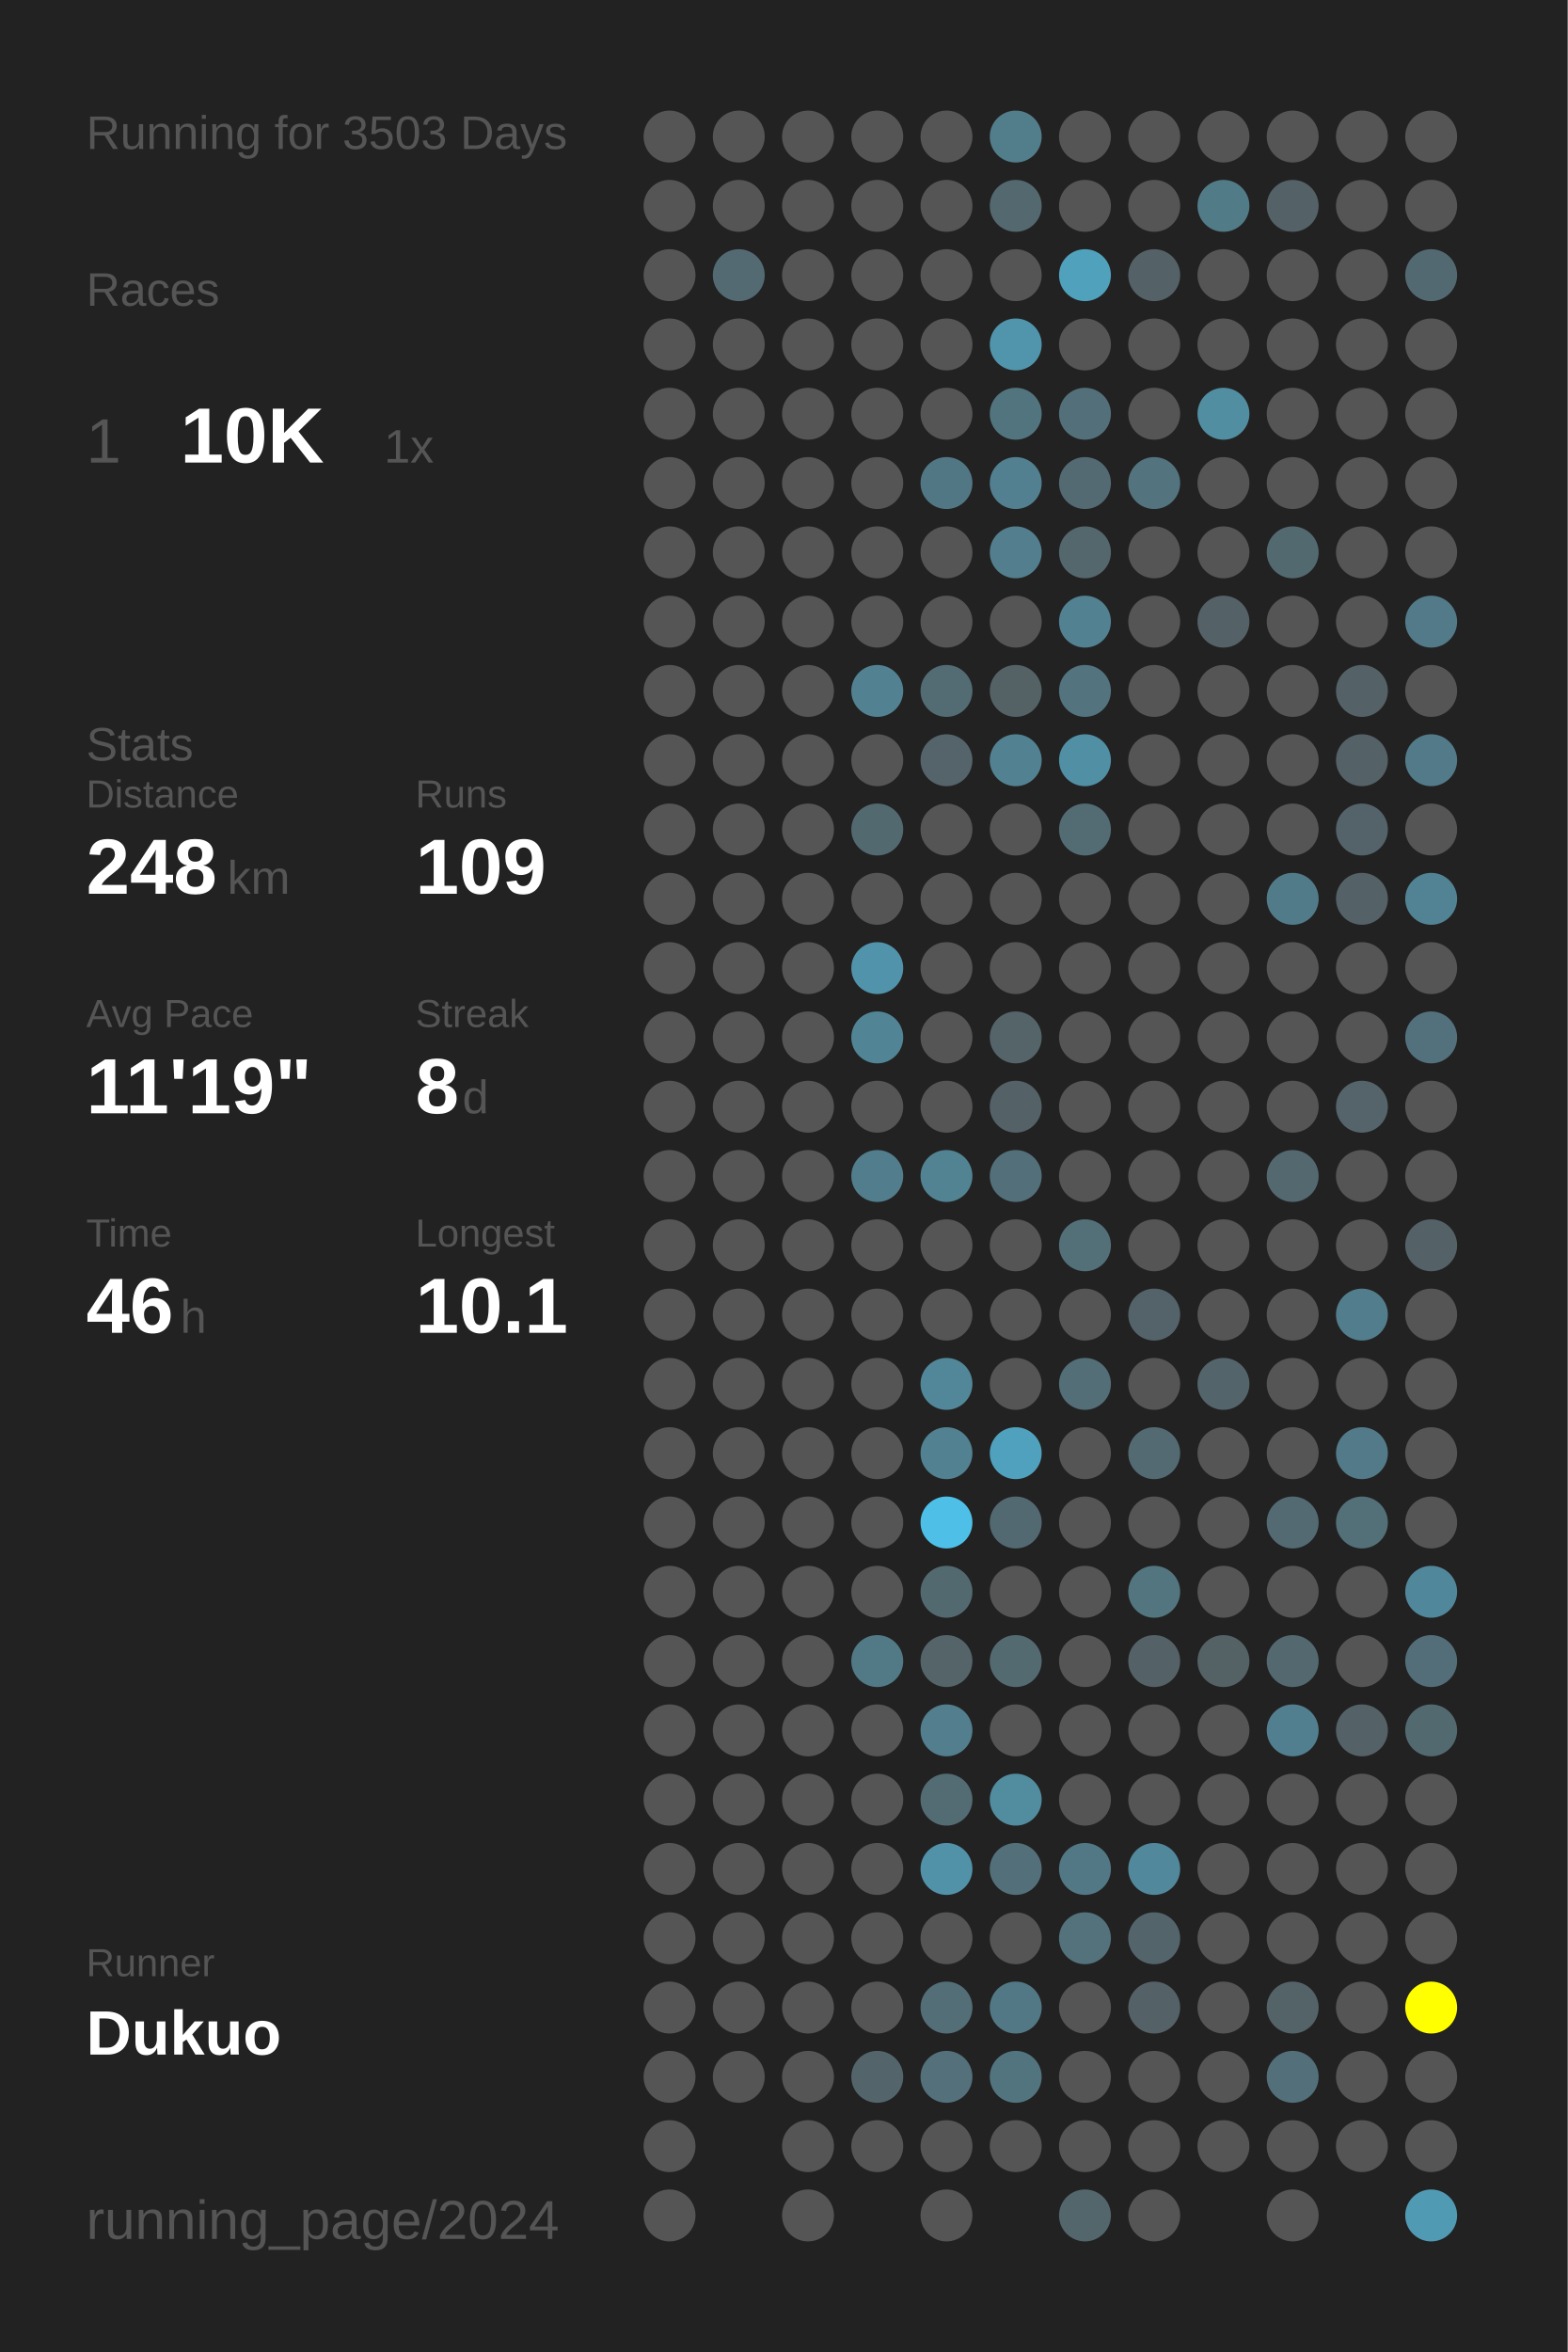
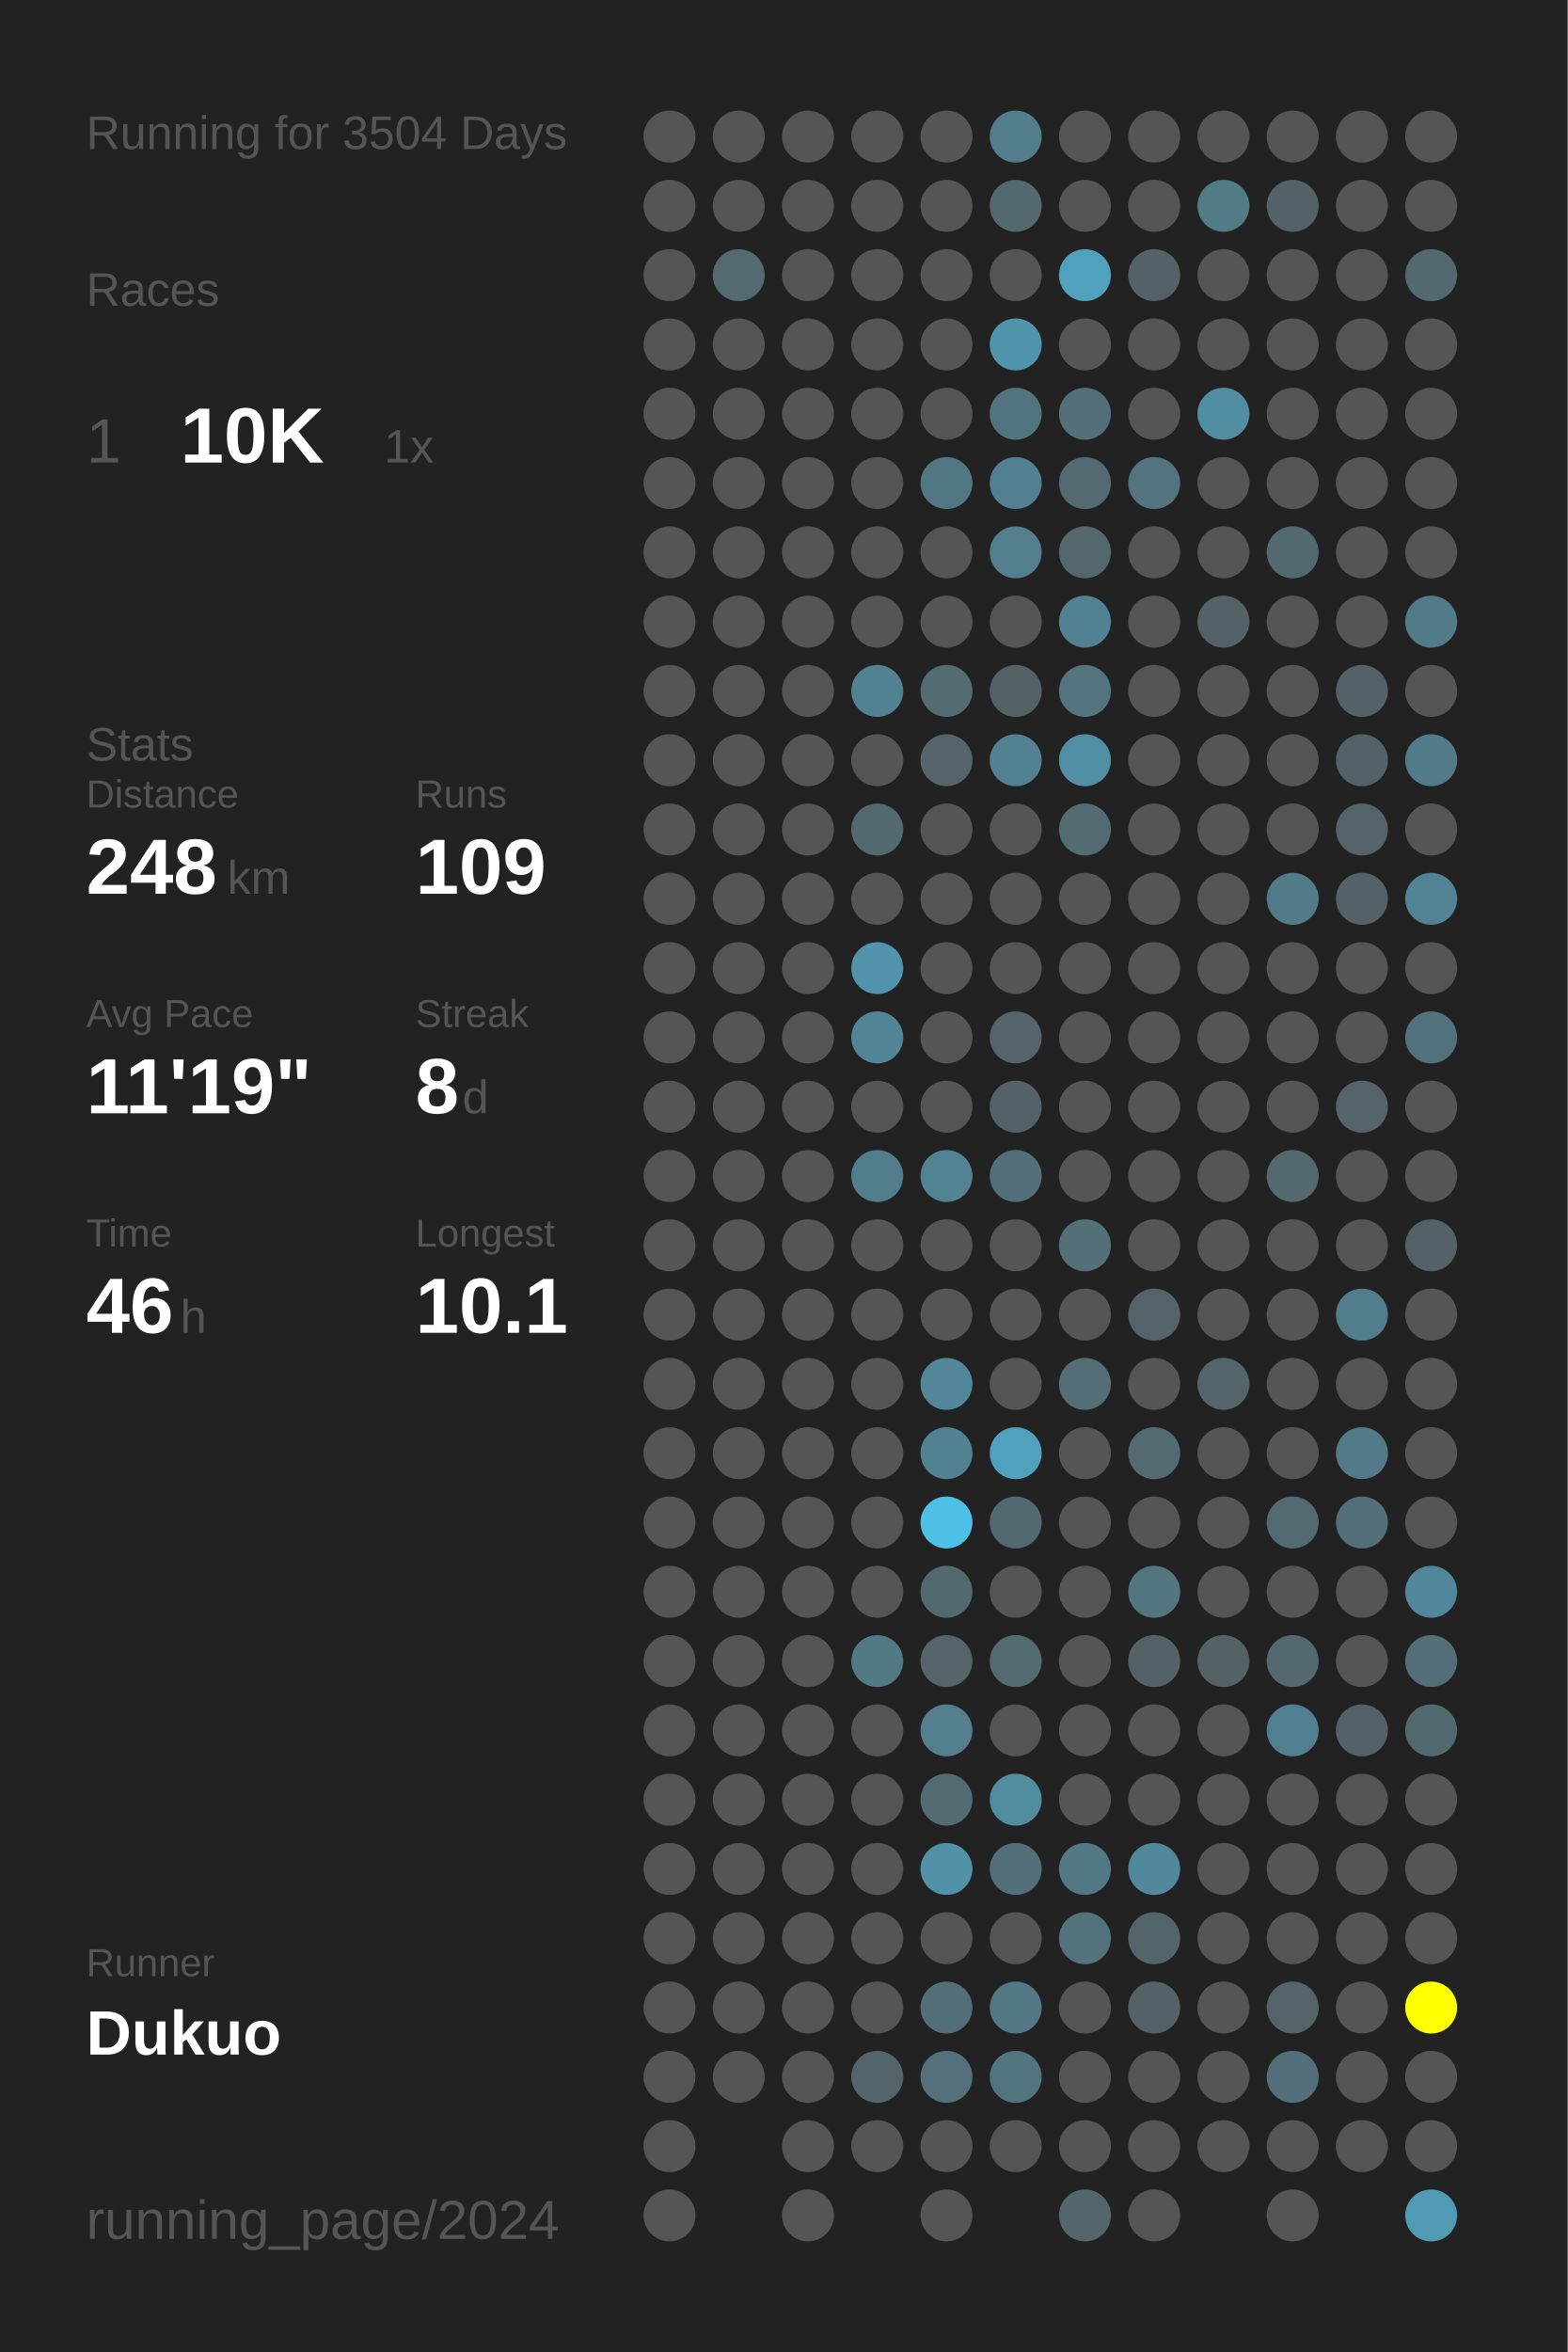
<svg xmlns="http://www.w3.org/2000/svg" baseProfile="full" height="300mm" version="1.1" viewBox="0,0,200,300" width="200mm">
  <defs />
  <rect fill="#222222" height="300" width="200" x="0" y="0" />
-   <text fill="#555555" style="font-size:6px; font-family:Arial;" x="11" y="19">Running for 3503 Days</text>
+   <text fill="#555555" style="font-size:6px; font-family:Arial;" x="11" y="19">Running for 3504 Days</text>
  <text fill="#555555" style="font-size:6px; font-family:Arial;" x="11" y="39">Races</text>
  <text fill="#555555" style="font-size:8px; font-family:Arial;" x="11" y="59">1</text>
  <text fill="#FFFFFF" style="font-size:10px; font-family:Arial; font-weight:bold;" x="23" y="59">10K</text>
  <text fill="#555555" style="font-size:6px; font-family:Arial;" x="49" y="59">1x</text>
  <text fill="#555555" style="font-size:6px; font-family:Arial;" x="11" y="97">Stats</text>
  <text fill="#555555" style="font-size:5px; font-family:Arial;" x="11" y="103">Distance</text>
  <text fill="#FFFFFF" style="font-size:10px; font-family:Arial; font-weight:bold;" x="11" y="114">248</text>
  <text fill="#555555" style="font-size:6px; font-family:Arial;" x="29" y="114">km</text>
  <text fill="#555555" style="font-size:5px; font-family:Arial;" x="53" y="103">Runs</text>
  <text fill="#FFFFFF" style="font-size:10px; font-family:Arial; font-weight:bold;" x="53" y="114">109</text>
  <text fill="#555555" style="font-size:5px; font-family:Arial;" x="11" y="131">Avg Pace</text>
  <text fill="#FFFFFF" style="font-size:10px; font-family:Arial; font-weight:bold;" x="11" y="142">11'19"</text>
  <text fill="#555555" style="font-size:5px; font-family:Arial;" x="53" y="131">Streak</text>
  <text fill="#FFFFFF" style="font-size:10px; font-family:Arial; font-weight:bold;" x="53" y="142">8</text>
  <text fill="#555555" style="font-size:6px; font-family:Arial;" x="59" y="142">d</text>
  <text fill="#555555" style="font-size:5px; font-family:Arial;" x="11" y="159">Time</text>
  <text fill="#FFFFFF" style="font-size:10px; font-family:Arial; font-weight:bold;" x="11" y="170">46</text>
  <text fill="#555555" style="font-size:6px; font-family:Arial;" x="23" y="170">h</text>
  <text fill="#555555" style="font-size:5px; font-family:Arial;" x="53" y="159">Longest</text>
  <text fill="#FFFFFF" style="font-size:10px; font-family:Arial; font-weight:bold;" x="53" y="170">10.1</text>
  <text fill="#555555" style="font-size:5px; font-family:Arial;" x="11" y="252.065">Runner</text>
  <text fill="#FFFFFF" style="font-size:8px; font-family:Arial; font-weight:bold;" x="11" y="262.065">Dukuo</text>
  <text fill="#555555" style="font-size:7px; font-family:Arial;" x="11" y="285.581">running_page/2024</text>
  <circle cx="85.417" cy="17.419" fill="#555555" r="3.312" />
  <circle cx="85.417" cy="26.258" fill="#555555" r="3.312" />
  <circle cx="85.417" cy="35.097" fill="#555555" r="3.312" />
  <circle cx="85.417" cy="43.935" fill="#555555" r="3.312" />
  <circle cx="85.417" cy="52.774" fill="#555555" r="3.312" />
  <circle cx="85.417" cy="61.613" fill="#555555" r="3.312" />
  <circle cx="85.417" cy="70.452" fill="#555555" r="3.312" />
  <circle cx="85.417" cy="79.29" fill="#555555" r="3.312" />
  <circle cx="85.417" cy="88.129" fill="#555555" r="3.312" />
  <circle cx="85.417" cy="96.968" fill="#555555" r="3.312" />
  <circle cx="85.417" cy="105.806" fill="#555555" r="3.312" />
  <circle cx="85.417" cy="114.645" fill="#555555" r="3.312" />
  <circle cx="85.417" cy="123.484" fill="#555555" r="3.312" />
  <circle cx="85.417" cy="132.323" fill="#555555" r="3.312" />
  <circle cx="85.417" cy="141.161" fill="#555555" r="3.312" />
  <circle cx="85.417" cy="150" fill="#555555" r="3.312" />
  <circle cx="85.417" cy="158.839" fill="#555555" r="3.312" />
  <circle cx="85.417" cy="167.677" fill="#555555" r="3.312" />
  <circle cx="85.417" cy="176.516" fill="#555555" r="3.312" />
  <circle cx="85.417" cy="185.355" fill="#555555" r="3.312" />
  <circle cx="85.417" cy="194.194" fill="#555555" r="3.312" />
  <circle cx="85.417" cy="203.032" fill="#555555" r="3.312" />
  <circle cx="85.417" cy="211.871" fill="#555555" r="3.312" />
  <circle cx="85.417" cy="220.71" fill="#555555" r="3.312" />
  <circle cx="85.417" cy="229.548" fill="#555555" r="3.312" />
  <circle cx="85.417" cy="238.387" fill="#555555" r="3.312" />
  <circle cx="85.417" cy="247.226" fill="#555555" r="3.312" />
  <circle cx="85.417" cy="256.065" fill="#555555" r="3.312" />
  <circle cx="85.417" cy="264.903" fill="#555555" r="3.312" />
  <circle cx="85.417" cy="273.742" fill="#555555" r="3.312" />
  <circle cx="85.417" cy="282.581" fill="#555555" r="3.312" />
  <circle cx="94.25" cy="17.419" fill="#555555" r="3.312" />
  <circle cx="94.25" cy="26.258" fill="#555555" r="3.312" />
  <circle cx="94.25" cy="35.097" fill="#536a72" r="3.312" />
  <circle cx="94.25" cy="43.935" fill="#555555" r="3.312" />
  <circle cx="94.25" cy="52.774" fill="#555555" r="3.312" />
  <circle cx="94.25" cy="61.613" fill="#555555" r="3.312" />
  <circle cx="94.25" cy="70.452" fill="#555555" r="3.312" />
  <circle cx="94.25" cy="79.29" fill="#555555" r="3.312" />
  <circle cx="94.25" cy="88.129" fill="#555555" r="3.312" />
  <circle cx="94.25" cy="96.968" fill="#555555" r="3.312" />
  <circle cx="94.25" cy="105.806" fill="#555555" r="3.312" />
  <circle cx="94.25" cy="114.645" fill="#555555" r="3.312" />
  <circle cx="94.25" cy="123.484" fill="#555555" r="3.312" />
  <circle cx="94.25" cy="132.323" fill="#555555" r="3.312" />
  <circle cx="94.25" cy="141.161" fill="#555555" r="3.312" />
  <circle cx="94.25" cy="150" fill="#555555" r="3.312" />
  <circle cx="94.25" cy="158.839" fill="#555555" r="3.312" />
  <circle cx="94.25" cy="167.677" fill="#555555" r="3.312" />
  <circle cx="94.25" cy="176.516" fill="#555555" r="3.312" />
  <circle cx="94.25" cy="185.355" fill="#555555" r="3.312" />
  <circle cx="94.25" cy="194.194" fill="#555555" r="3.312" />
  <circle cx="94.25" cy="203.032" fill="#555555" r="3.312" />
  <circle cx="94.25" cy="211.871" fill="#555555" r="3.312" />
  <circle cx="94.25" cy="220.71" fill="#555555" r="3.312" />
  <circle cx="94.25" cy="229.548" fill="#555555" r="3.312" />
  <circle cx="94.25" cy="238.387" fill="#555555" r="3.312" />
  <circle cx="94.25" cy="247.226" fill="#555555" r="3.312" />
  <circle cx="94.25" cy="256.065" fill="#555555" r="3.312" />
  <circle cx="94.25" cy="264.903" fill="#555555" r="3.312" />
  <circle cx="103.083" cy="17.419" fill="#555555" r="3.312" />
  <circle cx="103.083" cy="26.258" fill="#555555" r="3.312" />
  <circle cx="103.083" cy="35.097" fill="#555555" r="3.312" />
  <circle cx="103.083" cy="43.935" fill="#555555" r="3.312" />
  <circle cx="103.083" cy="52.774" fill="#555555" r="3.312" />
  <circle cx="103.083" cy="61.613" fill="#555555" r="3.312" />
  <circle cx="103.083" cy="70.452" fill="#555555" r="3.312" />
  <circle cx="103.083" cy="79.29" fill="#555555" r="3.312" />
  <circle cx="103.083" cy="88.129" fill="#555555" r="3.312" />
  <circle cx="103.083" cy="96.968" fill="#555555" r="3.312" />
  <circle cx="103.083" cy="105.806" fill="#555555" r="3.312" />
  <circle cx="103.083" cy="114.645" fill="#555555" r="3.312" />
  <circle cx="103.083" cy="123.484" fill="#555555" r="3.312" />
  <circle cx="103.083" cy="132.323" fill="#555555" r="3.312" />
  <circle cx="103.083" cy="141.161" fill="#555555" r="3.312" />
  <circle cx="103.083" cy="150" fill="#555555" r="3.312" />
  <circle cx="103.083" cy="158.839" fill="#555555" r="3.312" />
  <circle cx="103.083" cy="167.677" fill="#555555" r="3.312" />
  <circle cx="103.083" cy="176.516" fill="#555555" r="3.312" />
  <circle cx="103.083" cy="185.355" fill="#555555" r="3.312" />
  <circle cx="103.083" cy="194.194" fill="#555555" r="3.312" />
  <circle cx="103.083" cy="203.032" fill="#555555" r="3.312" />
  <circle cx="103.083" cy="211.871" fill="#555555" r="3.312" />
  <circle cx="103.083" cy="220.71" fill="#555555" r="3.312" />
  <circle cx="103.083" cy="229.548" fill="#555555" r="3.312" />
  <circle cx="103.083" cy="238.387" fill="#555555" r="3.312" />
  <circle cx="103.083" cy="247.226" fill="#555555" r="3.312" />
  <circle cx="103.083" cy="256.065" fill="#555555" r="3.312" />
  <circle cx="103.083" cy="264.903" fill="#555555" r="3.312" />
  <circle cx="103.083" cy="273.742" fill="#555555" r="3.312" />
  <circle cx="103.083" cy="282.581" fill="#555555" r="3.312" />
  <circle cx="111.917" cy="17.419" fill="#555555" r="3.312" />
  <circle cx="111.917" cy="26.258" fill="#555555" r="3.312" />
  <circle cx="111.917" cy="35.097" fill="#555555" r="3.312" />
  <circle cx="111.917" cy="43.935" fill="#555555" r="3.312" />
  <circle cx="111.917" cy="52.774" fill="#555555" r="3.312" />
  <circle cx="111.917" cy="61.613" fill="#555555" r="3.312" />
  <circle cx="111.917" cy="70.452" fill="#555555" r="3.312" />
  <circle cx="111.917" cy="79.29" fill="#555555" r="3.312" />
  <circle cx="111.917" cy="88.129" fill="#528292" r="3.312" />
  <circle cx="111.917" cy="96.968" fill="#555555" r="3.312" />
  <circle cx="111.917" cy="105.806" fill="#536970" r="3.312" />
  <circle cx="111.917" cy="114.645" fill="#555555" r="3.312" />
  <circle cx="111.917" cy="123.484" fill="#5093aa" r="3.312" />
  <circle cx="111.917" cy="132.323" fill="#518596" r="3.312" />
  <circle cx="111.917" cy="141.161" fill="#555555" r="3.312" />
  <circle cx="111.917" cy="150" fill="#527d8c" r="3.312" />
  <circle cx="111.917" cy="158.839" fill="#555555" r="3.312" />
  <circle cx="111.917" cy="167.677" fill="#555555" r="3.312" />
  <circle cx="111.917" cy="176.516" fill="#555555" r="3.312" />
  <circle cx="111.917" cy="185.355" fill="#555555" r="3.312" />
  <circle cx="111.917" cy="194.194" fill="#555555" r="3.312" />
  <circle cx="111.917" cy="203.032" fill="#555555" r="3.312" />
  <circle cx="111.917" cy="211.871" fill="#527986" r="3.312" />
  <circle cx="111.917" cy="220.71" fill="#555555" r="3.312" />
  <circle cx="111.917" cy="229.548" fill="#555555" r="3.312" />
  <circle cx="111.917" cy="238.387" fill="#555555" r="3.312" />
  <circle cx="111.917" cy="247.226" fill="#555555" r="3.312" />
  <circle cx="111.917" cy="256.065" fill="#555555" r="3.312" />
  <circle cx="111.917" cy="264.903" fill="#53656b" r="3.312" />
  <circle cx="111.917" cy="273.742" fill="#555555" r="3.312" />
  <circle cx="120.75" cy="17.419" fill="#555555" r="3.312" />
  <circle cx="120.75" cy="26.258" fill="#555555" r="3.312" />
  <circle cx="120.75" cy="35.097" fill="#555555" r="3.312" />
  <circle cx="120.75" cy="43.935" fill="#555555" r="3.312" />
  <circle cx="120.75" cy="52.774" fill="#555555" r="3.312" />
  <circle cx="120.75" cy="61.613" fill="#527784" r="3.312" />
  <circle cx="120.75" cy="70.452" fill="#555555" r="3.312" />
  <circle cx="120.75" cy="79.29" fill="#555555" r="3.312" />
  <circle cx="120.75" cy="88.129" fill="#536b73" r="3.312" />
  <circle cx="120.75" cy="96.968" fill="#54646a" r="3.312" />
  <circle cx="120.75" cy="105.806" fill="#555555" r="3.312" />
  <circle cx="120.75" cy="114.645" fill="#555555" r="3.312" />
  <circle cx="120.75" cy="123.484" fill="#555555" r="3.312" />
  <circle cx="120.75" cy="132.323" fill="#555555" r="3.312" />
  <circle cx="120.75" cy="141.161" fill="#555555" r="3.312" />
  <circle cx="120.75" cy="150" fill="#528393" r="3.312" />
  <circle cx="120.75" cy="158.839" fill="#555555" r="3.312" />
  <circle cx="120.75" cy="167.677" fill="#555555" r="3.312" />
  <circle cx="120.75" cy="176.516" fill="#518799" r="3.312" />
  <circle cx="120.75" cy="185.355" fill="#528191" r="3.312" />
  <circle cx="120.75" cy="194.194" fill="#4ec0e7" r="3.312" />
  <circle cx="120.75" cy="203.032" fill="#536970" r="3.312" />
  <circle cx="120.75" cy="211.871" fill="#546469" r="3.312" />
  <circle cx="120.75" cy="220.71" fill="#527e8d" r="3.312" />
  <circle cx="120.75" cy="229.548" fill="#536b73" r="3.312" />
  <circle cx="120.75" cy="238.387" fill="#5192a9" r="3.312" />
  <circle cx="120.75" cy="247.226" fill="#555555" r="3.312" />
  <circle cx="120.75" cy="256.065" fill="#536e77" r="3.312" />
  <circle cx="120.75" cy="264.903" fill="#53707b" r="3.312" />
  <circle cx="120.75" cy="273.742" fill="#555555" r="3.312" />
  <circle cx="120.75" cy="282.581" fill="#555555" r="3.312" />
  <circle cx="129.583" cy="17.419" fill="#527d8b" r="3.312" />
  <circle cx="129.583" cy="26.258" fill="#53686f" r="3.312" />
  <circle cx="129.583" cy="35.097" fill="#555555" r="3.312" />
  <circle cx="129.583" cy="43.935" fill="#5095ac" r="3.312" />
  <circle cx="129.583" cy="52.774" fill="#52747f" r="3.312" />
  <circle cx="129.583" cy="61.613" fill="#528090" r="3.312" />
  <circle cx="129.583" cy="70.452" fill="#527e8d" r="3.312" />
  <circle cx="129.583" cy="79.29" fill="#555555" r="3.312" />
  <circle cx="129.583" cy="88.129" fill="#546266" r="3.312" />
  <circle cx="129.583" cy="96.968" fill="#528292" r="3.312" />
  <circle cx="129.583" cy="105.806" fill="#555555" r="3.312" />
  <circle cx="129.583" cy="114.645" fill="#555555" r="3.312" />
  <circle cx="129.583" cy="123.484" fill="#555555" r="3.312" />
  <circle cx="129.583" cy="132.323" fill="#546469" r="3.312" />
  <circle cx="129.583" cy="141.161" fill="#546166" r="3.312" />
  <circle cx="129.583" cy="150" fill="#536f79" r="3.312" />
  <circle cx="129.583" cy="158.839" fill="#555555" r="3.312" />
  <circle cx="129.583" cy="167.677" fill="#555555" r="3.312" />
  <circle cx="129.583" cy="176.516" fill="#555555" r="3.312" />
  <circle cx="129.583" cy="185.355" fill="#50a1bd" r="3.312" />
  <circle cx="129.583" cy="194.194" fill="#536971" r="3.312" />
  <circle cx="129.583" cy="203.032" fill="#555555" r="3.312" />
  <circle cx="129.583" cy="211.871" fill="#536a71" r="3.312" />
  <circle cx="129.583" cy="220.71" fill="#555555" r="3.312" />
  <circle cx="129.583" cy="229.548" fill="#518c9f" r="3.312" />
  <circle cx="129.583" cy="238.387" fill="#53707a" r="3.312" />
  <circle cx="129.583" cy="247.226" fill="#555555" r="3.312" />
  <circle cx="129.583" cy="256.065" fill="#527885" r="3.312" />
  <circle cx="129.583" cy="264.903" fill="#52747f" r="3.312" />
  <circle cx="129.583" cy="273.742" fill="#555555" r="3.312" />
  <circle cx="138.417" cy="17.419" fill="#555555" r="3.312" />
  <circle cx="138.417" cy="26.258" fill="#555555" r="3.312" />
  <circle cx="138.417" cy="35.097" fill="#50a1bc" r="3.312" />
  <circle cx="138.417" cy="43.935" fill="#555555" r="3.312" />
  <circle cx="138.417" cy="52.774" fill="#53707a" r="3.312" />
  <circle cx="138.417" cy="61.613" fill="#536a72" r="3.312" />
  <circle cx="138.417" cy="70.452" fill="#53676d" r="3.312" />
  <circle cx="138.417" cy="79.29" fill="#528191" r="3.312" />
  <circle cx="138.417" cy="88.129" fill="#53737e" r="3.312" />
  <circle cx="138.417" cy="96.968" fill="#518fa4" r="3.312" />
  <circle cx="138.417" cy="105.806" fill="#536b73" r="3.312" />
  <circle cx="138.417" cy="114.645" fill="#555555" r="3.312" />
  <circle cx="138.417" cy="123.484" fill="#555555" r="3.312" />
  <circle cx="138.417" cy="132.323" fill="#555555" r="3.312" />
  <circle cx="138.417" cy="141.161" fill="#555555" r="3.312" />
  <circle cx="138.417" cy="150" fill="#555555" r="3.312" />
  <circle cx="138.417" cy="158.839" fill="#537079" r="3.312" />
  <circle cx="138.417" cy="167.677" fill="#555555" r="3.312" />
  <circle cx="138.417" cy="176.516" fill="#536e77" r="3.312" />
  <circle cx="138.417" cy="185.355" fill="#555555" r="3.312" />
  <circle cx="138.417" cy="194.194" fill="#555555" r="3.312" />
  <circle cx="138.417" cy="203.032" fill="#555555" r="3.312" />
  <circle cx="138.417" cy="211.871" fill="#555555" r="3.312" />
  <circle cx="138.417" cy="220.71" fill="#555555" r="3.312" />
  <circle cx="138.417" cy="229.548" fill="#555555" r="3.312" />
  <circle cx="138.417" cy="238.387" fill="#527885" r="3.312" />
  <circle cx="138.417" cy="247.226" fill="#53727c" r="3.312" />
  <circle cx="138.417" cy="256.065" fill="#555555" r="3.312" />
  <circle cx="138.417" cy="264.903" fill="#555555" r="3.312" />
  <circle cx="138.417" cy="273.742" fill="#555555" r="3.312" />
  <circle cx="138.417" cy="282.581" fill="#53666c" r="3.312" />
  <circle cx="147.25" cy="17.419" fill="#555555" r="3.312" />
  <circle cx="147.25" cy="26.258" fill="#555555" r="3.312" />
  <circle cx="147.25" cy="35.097" fill="#546268" r="3.312" />
  <circle cx="147.25" cy="43.935" fill="#555555" r="3.312" />
  <circle cx="147.25" cy="52.774" fill="#555555" r="3.312" />
  <circle cx="147.25" cy="61.613" fill="#53737e" r="3.312" />
  <circle cx="147.25" cy="70.452" fill="#555555" r="3.312" />
  <circle cx="147.25" cy="79.29" fill="#555555" r="3.312" />
  <circle cx="147.25" cy="88.129" fill="#555555" r="3.312" />
  <circle cx="147.25" cy="96.968" fill="#555555" r="3.312" />
  <circle cx="147.25" cy="105.806" fill="#555555" r="3.312" />
  <circle cx="147.25" cy="114.645" fill="#555555" r="3.312" />
  <circle cx="147.25" cy="123.484" fill="#555555" r="3.312" />
  <circle cx="147.25" cy="132.323" fill="#555555" r="3.312" />
  <circle cx="147.25" cy="141.161" fill="#555555" r="3.312" />
  <circle cx="147.25" cy="150" fill="#555555" r="3.312" />
  <circle cx="147.25" cy="158.839" fill="#555555" r="3.312" />
  <circle cx="147.25" cy="167.677" fill="#546369" r="3.312" />
  <circle cx="147.25" cy="176.516" fill="#555555" r="3.312" />
  <circle cx="147.25" cy="185.355" fill="#536a72" r="3.312" />
  <circle cx="147.25" cy="194.194" fill="#555555" r="3.312" />
  <circle cx="147.25" cy="203.032" fill="#527580" r="3.312" />
  <circle cx="147.25" cy="211.871" fill="#546166" r="3.312" />
  <circle cx="147.25" cy="220.71" fill="#555555" r="3.312" />
  <circle cx="147.25" cy="229.548" fill="#555555" r="3.312" />
  <circle cx="147.25" cy="238.387" fill="#51889b" r="3.312" />
  <circle cx="147.25" cy="247.226" fill="#53656b" r="3.312" />
  <circle cx="147.25" cy="256.065" fill="#546166" r="3.312" />
  <circle cx="147.25" cy="264.903" fill="#555555" r="3.312" />
  <circle cx="147.25" cy="273.742" fill="#555555" r="3.312" />
  <circle cx="147.25" cy="282.581" fill="#555555" r="3.312" />
  <circle cx="156.083" cy="17.419" fill="#555555" r="3.312" />
  <circle cx="156.083" cy="26.258" fill="#527b88" r="3.312" />
  <circle cx="156.083" cy="35.097" fill="#555555" r="3.312" />
  <circle cx="156.083" cy="43.935" fill="#555555" r="3.312" />
  <circle cx="156.083" cy="52.774" fill="#518ea2" r="3.312" />
  <circle cx="156.083" cy="61.613" fill="#555555" r="3.312" />
  <circle cx="156.083" cy="70.452" fill="#555555" r="3.312" />
  <circle cx="156.083" cy="79.29" fill="#546267" r="3.312" />
  <circle cx="156.083" cy="88.129" fill="#555555" r="3.312" />
  <circle cx="156.083" cy="96.968" fill="#555555" r="3.312" />
  <circle cx="156.083" cy="105.806" fill="#555555" r="3.312" />
  <circle cx="156.083" cy="114.645" fill="#555555" r="3.312" />
  <circle cx="156.083" cy="123.484" fill="#555555" r="3.312" />
  <circle cx="156.083" cy="132.323" fill="#555555" r="3.312" />
  <circle cx="156.083" cy="141.161" fill="#555555" r="3.312" />
  <circle cx="156.083" cy="150" fill="#555555" r="3.312" />
  <circle cx="156.083" cy="158.839" fill="#555555" r="3.312" />
  <circle cx="156.083" cy="167.677" fill="#555555" r="3.312" />
  <circle cx="156.083" cy="176.516" fill="#53656b" r="3.312" />
  <circle cx="156.083" cy="185.355" fill="#555555" r="3.312" />
  <circle cx="156.083" cy="194.194" fill="#555555" r="3.312" />
  <circle cx="156.083" cy="203.032" fill="#555555" r="3.312" />
  <circle cx="156.083" cy="211.871" fill="#546266" r="3.312" />
  <circle cx="156.083" cy="220.71" fill="#555555" r="3.312" />
  <circle cx="156.083" cy="229.548" fill="#555555" r="3.312" />
  <circle cx="156.083" cy="238.387" fill="#555555" r="3.312" />
  <circle cx="156.083" cy="247.226" fill="#555555" r="3.312" />
  <circle cx="156.083" cy="256.065" fill="#555555" r="3.312" />
  <circle cx="156.083" cy="264.903" fill="#555555" r="3.312" />
  <circle cx="156.083" cy="273.742" fill="#555555" r="3.312" />
  <circle cx="164.917" cy="17.419" fill="#555555" r="3.312" />
  <circle cx="164.917" cy="26.258" fill="#546166" r="3.312" />
  <circle cx="164.917" cy="35.097" fill="#555555" r="3.312" />
  <circle cx="164.917" cy="43.935" fill="#555555" r="3.312" />
  <circle cx="164.917" cy="52.774" fill="#555555" r="3.312" />
  <circle cx="164.917" cy="61.613" fill="#555555" r="3.312" />
  <circle cx="164.917" cy="70.452" fill="#536970" r="3.312" />
  <circle cx="164.917" cy="79.29" fill="#555555" r="3.312" />
  <circle cx="164.917" cy="88.129" fill="#555555" r="3.312" />
  <circle cx="164.917" cy="96.968" fill="#555555" r="3.312" />
  <circle cx="164.917" cy="105.806" fill="#555555" r="3.312" />
  <circle cx="164.917" cy="114.645" fill="#527b89" r="3.312" />
  <circle cx="164.917" cy="123.484" fill="#555555" r="3.312" />
  <circle cx="164.917" cy="132.323" fill="#555555" r="3.312" />
  <circle cx="164.917" cy="141.161" fill="#555555" r="3.312" />
  <circle cx="164.917" cy="150" fill="#53686f" r="3.312" />
  <circle cx="164.917" cy="158.839" fill="#555555" r="3.312" />
  <circle cx="164.917" cy="167.677" fill="#555555" r="3.312" />
  <circle cx="164.917" cy="176.516" fill="#555555" r="3.312" />
  <circle cx="164.917" cy="185.355" fill="#555555" r="3.312" />
  <circle cx="164.917" cy="194.194" fill="#536a72" r="3.312" />
  <circle cx="164.917" cy="203.032" fill="#555555" r="3.312" />
  <circle cx="164.917" cy="211.871" fill="#53686f" r="3.312" />
  <circle cx="164.917" cy="220.71" fill="#527f8f" r="3.312" />
  <circle cx="164.917" cy="229.548" fill="#555555" r="3.312" />
  <circle cx="164.917" cy="238.387" fill="#555555" r="3.312" />
  <circle cx="164.917" cy="247.226" fill="#555555" r="3.312" />
  <circle cx="164.917" cy="256.065" fill="#546368" r="3.312" />
  <circle cx="164.917" cy="264.903" fill="#536f79" r="3.312" />
  <circle cx="164.917" cy="273.742" fill="#555555" r="3.312" />
  <circle cx="164.917" cy="282.581" fill="#555555" r="3.312" />
  <circle cx="173.75" cy="17.419" fill="#555555" r="3.312" />
  <circle cx="173.75" cy="26.258" fill="#555555" r="3.312" />
  <circle cx="173.75" cy="35.097" fill="#555555" r="3.312" />
  <circle cx="173.75" cy="43.935" fill="#555555" r="3.312" />
  <circle cx="173.75" cy="52.774" fill="#555555" r="3.312" />
  <circle cx="173.75" cy="61.613" fill="#555555" r="3.312" />
  <circle cx="173.75" cy="70.452" fill="#555555" r="3.312" />
  <circle cx="173.75" cy="79.29" fill="#555555" r="3.312" />
  <circle cx="173.75" cy="88.129" fill="#546166" r="3.312" />
  <circle cx="173.75" cy="96.968" fill="#546166" r="3.312" />
  <circle cx="173.75" cy="105.806" fill="#546369" r="3.312" />
  <circle cx="173.75" cy="114.645" fill="#546166" r="3.312" />
  <circle cx="173.75" cy="123.484" fill="#555555" r="3.312" />
  <circle cx="173.75" cy="132.323" fill="#555555" r="3.312" />
  <circle cx="173.75" cy="141.161" fill="#54646a" r="3.312" />
  <circle cx="173.75" cy="150" fill="#555555" r="3.312" />
  <circle cx="173.75" cy="158.839" fill="#555555" r="3.312" />
  <circle cx="173.75" cy="167.677" fill="#527d8c" r="3.312" />
  <circle cx="173.75" cy="176.516" fill="#555555" r="3.312" />
  <circle cx="173.75" cy="185.355" fill="#527a88" r="3.312" />
  <circle cx="173.75" cy="194.194" fill="#536f78" r="3.312" />
  <circle cx="173.75" cy="203.032" fill="#555555" r="3.312" />
  <circle cx="173.75" cy="211.871" fill="#555555" r="3.312" />
  <circle cx="173.75" cy="220.71" fill="#546267" r="3.312" />
  <circle cx="173.75" cy="229.548" fill="#555555" r="3.312" />
  <circle cx="173.75" cy="238.387" fill="#555555" r="3.312" />
  <circle cx="173.75" cy="247.226" fill="#555555" r="3.312" />
  <circle cx="173.75" cy="256.065" fill="#555555" r="3.312" />
  <circle cx="173.75" cy="264.903" fill="#555555" r="3.312" />
  <circle cx="173.75" cy="273.742" fill="#555555" r="3.312" />
  <circle cx="182.583" cy="17.419" fill="#555555" r="3.312" />
  <circle cx="182.583" cy="26.258" fill="#555555" r="3.312" />
  <circle cx="182.583" cy="35.097" fill="#536971" r="3.312" />
  <circle cx="182.583" cy="43.935" fill="#555555" r="3.312" />
  <circle cx="182.583" cy="52.774" fill="#555555" r="3.312" />
  <circle cx="182.583" cy="61.613" fill="#555555" r="3.312" />
  <circle cx="182.583" cy="70.452" fill="#555555" r="3.312" />
  <circle cx="182.583" cy="79.29" fill="#527a88" r="3.312" />
  <circle cx="182.583" cy="88.129" fill="#555555" r="3.312" />
  <circle cx="182.583" cy="96.968" fill="#527a88" r="3.312" />
  <circle cx="182.583" cy="105.806" fill="#555555" r="3.312" />
  <circle cx="182.583" cy="114.645" fill="#528394" r="3.312" />
  <circle cx="182.583" cy="123.484" fill="#555555" r="3.312" />
  <circle cx="182.583" cy="132.323" fill="#53717c" r="3.312" />
  <circle cx="182.583" cy="141.161" fill="#555555" r="3.312" />
  <circle cx="182.583" cy="150" fill="#555555" r="3.312" />
  <circle cx="182.583" cy="158.839" fill="#546267" r="3.312" />
  <circle cx="182.583" cy="167.677" fill="#555555" r="3.312" />
  <circle cx="182.583" cy="176.516" fill="#555555" r="3.312" />
  <circle cx="182.583" cy="185.355" fill="#555555" r="3.312" />
  <circle cx="182.583" cy="194.194" fill="#555555" r="3.312" />
  <circle cx="182.583" cy="203.032" fill="#51879a" r="3.312" />
  <circle cx="182.583" cy="211.871" fill="#536e78" r="3.312" />
  <circle cx="182.583" cy="220.71" fill="#536970" r="3.312" />
  <circle cx="182.583" cy="229.548" fill="#555555" r="3.312" />
  <circle cx="182.583" cy="238.387" fill="#555555" r="3.312" />
  <circle cx="182.583" cy="247.226" fill="#555555" r="3.312" />
  <circle cx="182.583" cy="256.065" fill="#FFFF00" r="3.312" />
  <circle cx="182.583" cy="264.903" fill="#555555" r="3.312" />
  <circle cx="182.583" cy="273.742" fill="#555555" r="3.312" />
  <circle cx="182.583" cy="282.581" fill="#509ab4" r="3.312" />
</svg>
